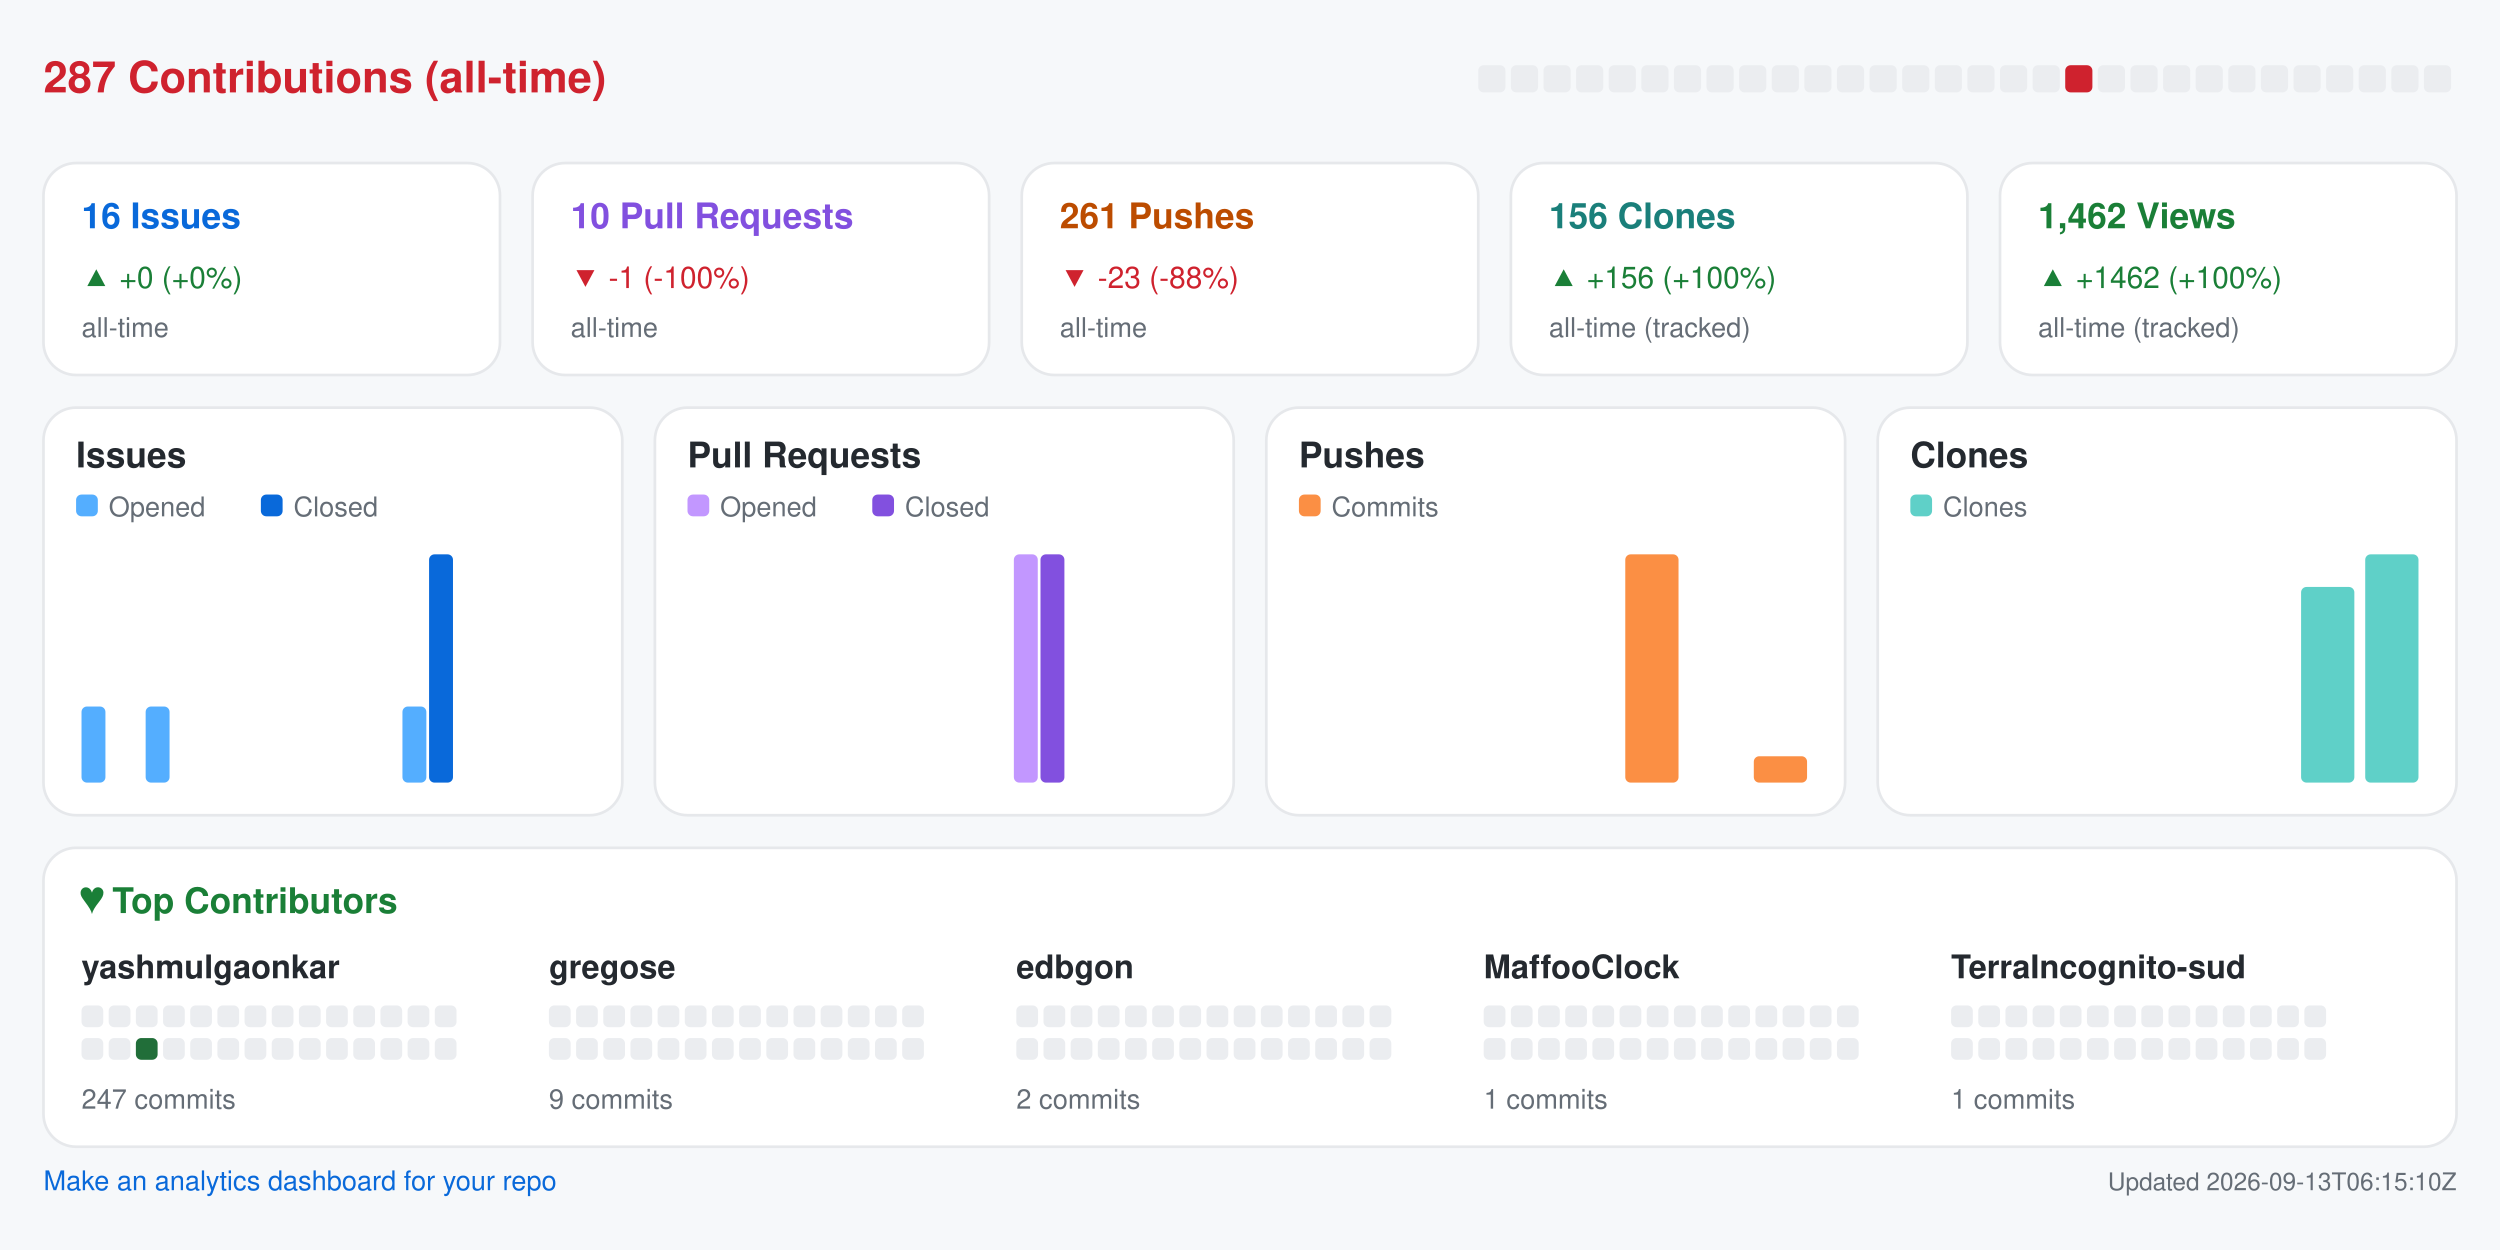
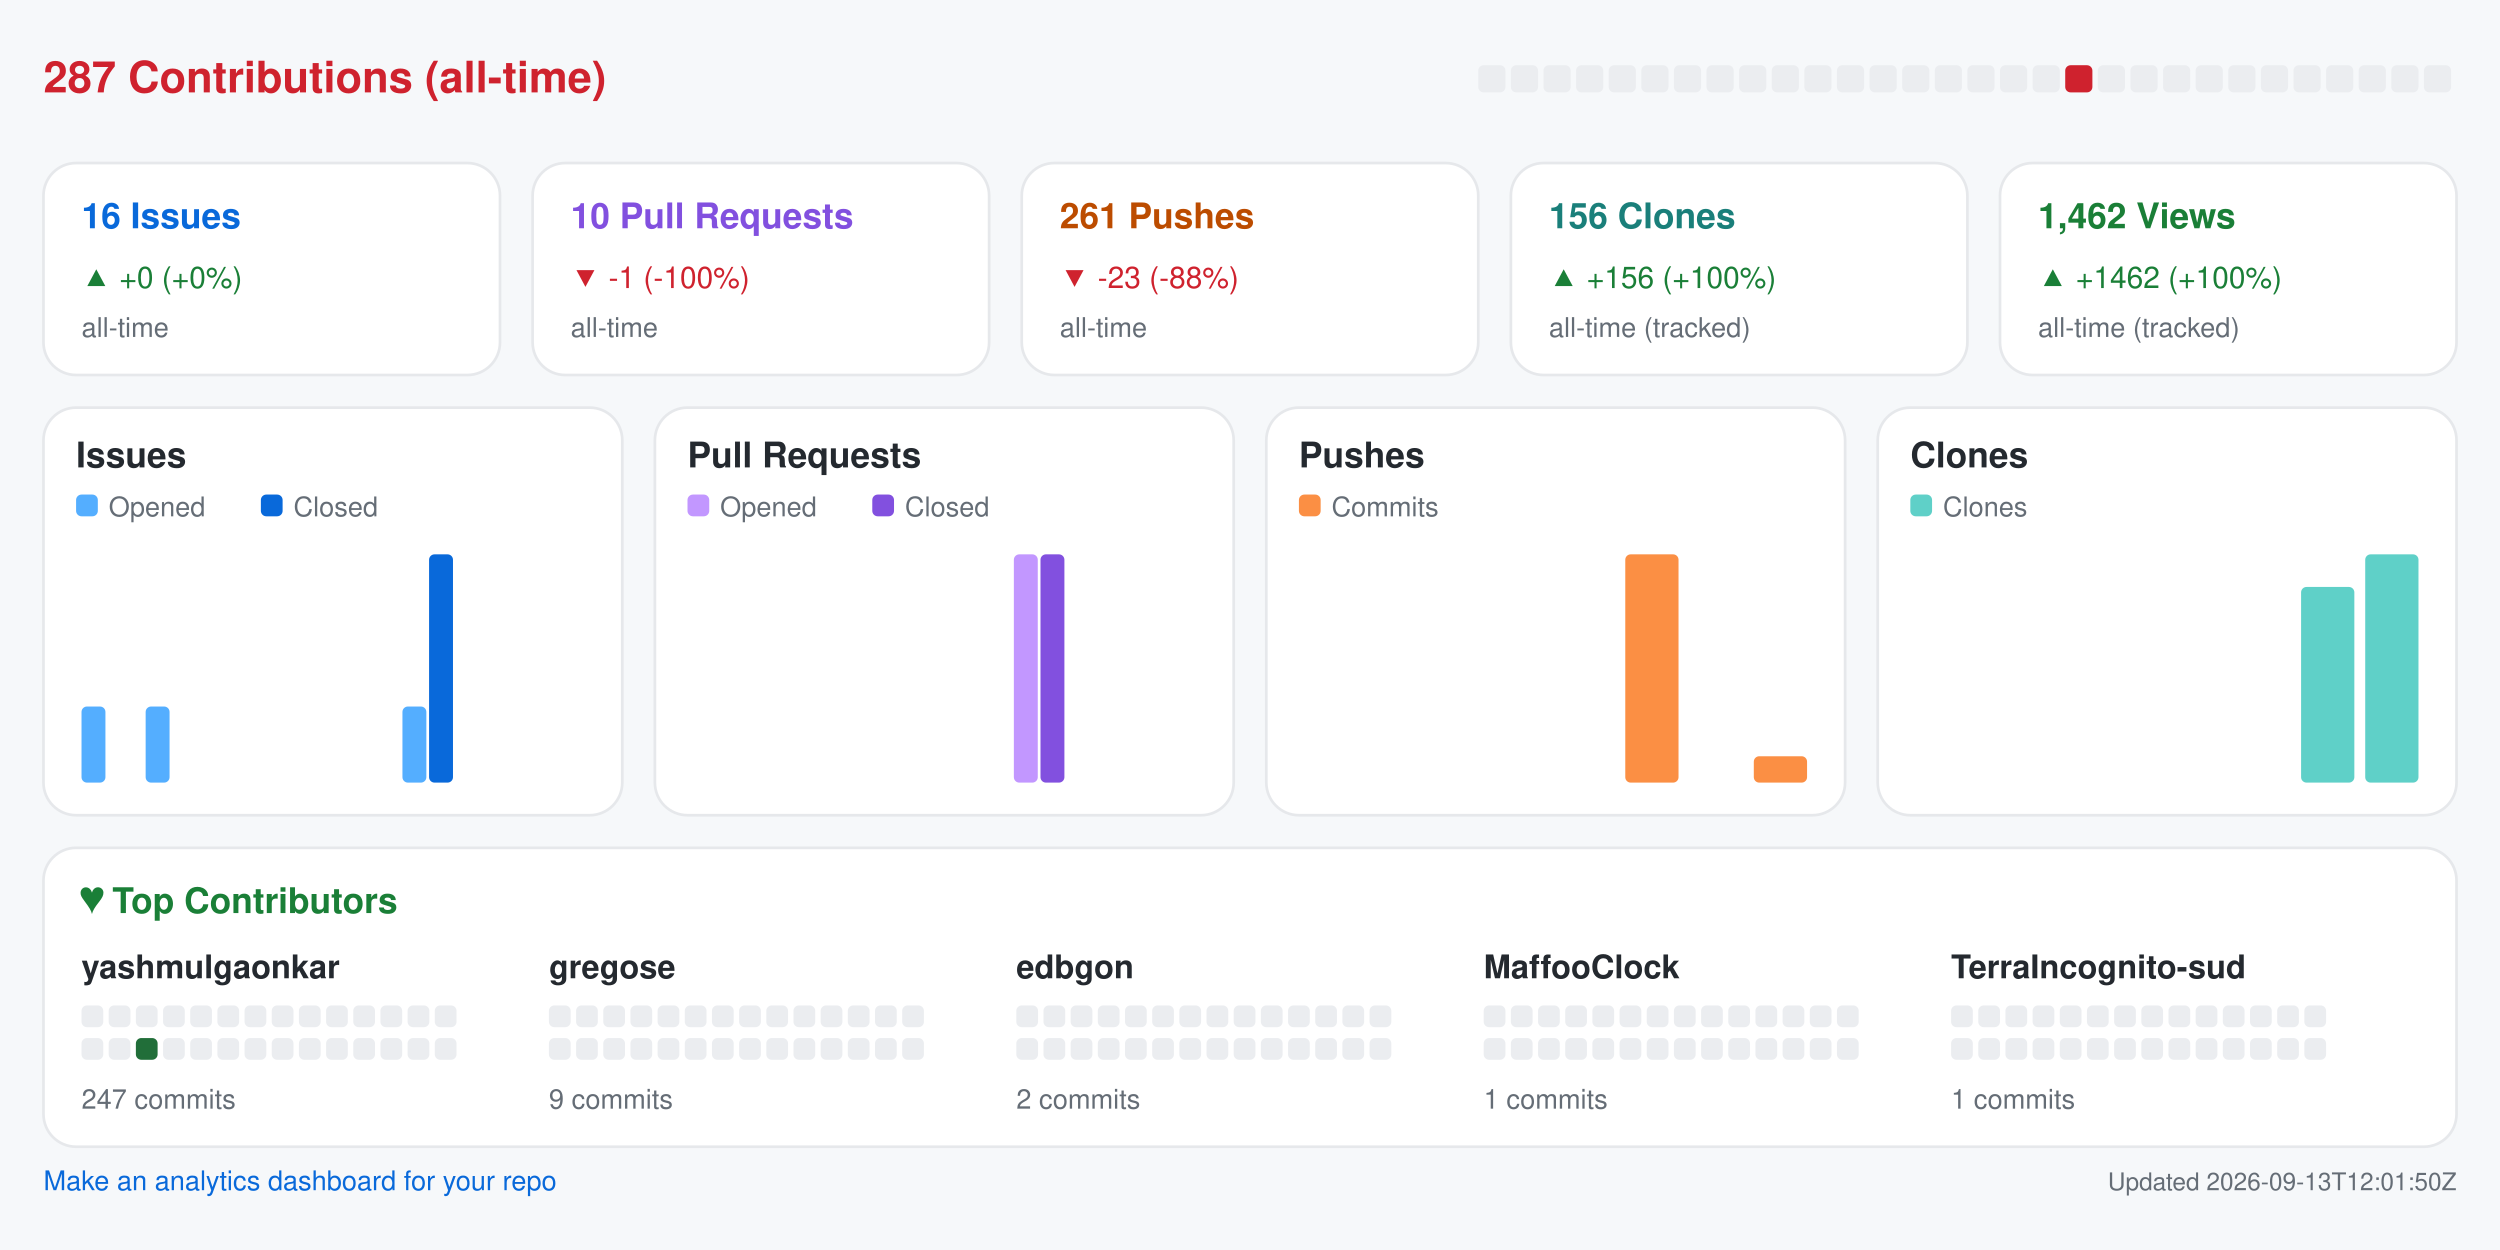
<svg xmlns="http://www.w3.org/2000/svg" width="920" height="460" viewBox="0 0 920 460" role="img" aria-label="Repository analytics for yashmulgaonkar/halo">
  <rect x="0.0" y="0.0" width="920.0" height="460.0" rx="0" fill="#f6f8fa" />
  <text x="16.0" y="34.0" fill="#cf222e" font-size="16" font-family="-apple-system,BlinkMacSystemFont,Segoe UI,Helvetica,Arial,sans-serif" font-weight="600" text-anchor="start">287 Contributions (all-time)</text>
  <rect x="544.0" y="24.0" width="10.0" height="10.0" rx="2" fill="#ebedf0" />
  <rect x="556.0" y="24.0" width="10.0" height="10.0" rx="2" fill="#ebedf0" />
  <rect x="568.0" y="24.0" width="10.0" height="10.0" rx="2" fill="#ebedf0" />
  <rect x="580.0" y="24.0" width="10.0" height="10.0" rx="2" fill="#ebedf0" />
  <rect x="592.0" y="24.0" width="10.0" height="10.0" rx="2" fill="#ebedf0" />
  <rect x="604.0" y="24.0" width="10.0" height="10.0" rx="2" fill="#ebedf0" />
  <rect x="616.0" y="24.0" width="10.0" height="10.0" rx="2" fill="#ebedf0" />
  <rect x="628.0" y="24.0" width="10.0" height="10.0" rx="2" fill="#ebedf0" />
  <rect x="640.0" y="24.0" width="10.0" height="10.0" rx="2" fill="#ebedf0" />
  <rect x="652.0" y="24.0" width="10.0" height="10.0" rx="2" fill="#ebedf0" />
  <rect x="664.0" y="24.0" width="10.0" height="10.0" rx="2" fill="#ebedf0" />
  <rect x="676.0" y="24.0" width="10.0" height="10.0" rx="2" fill="#ebedf0" />
  <rect x="688.0" y="24.0" width="10.0" height="10.0" rx="2" fill="#ebedf0" />
  <rect x="700.0" y="24.0" width="10.0" height="10.0" rx="2" fill="#ebedf0" />
  <rect x="712.0" y="24.0" width="10.0" height="10.0" rx="2" fill="#ebedf0" />
  <rect x="724.0" y="24.0" width="10.0" height="10.0" rx="2" fill="#ebedf0" />
  <rect x="736.0" y="24.0" width="10.0" height="10.0" rx="2" fill="#ebedf0" />
  <rect x="748.0" y="24.0" width="10.0" height="10.0" rx="2" fill="#ebedf0" />
  <rect x="760.0" y="24.0" width="10.0" height="10.0" rx="2" fill="#cf222e" />
  <rect x="772.0" y="24.0" width="10.0" height="10.0" rx="2" fill="#ebedf0" />
  <rect x="784.0" y="24.0" width="10.0" height="10.0" rx="2" fill="#ebedf0" />
  <rect x="796.0" y="24.0" width="10.0" height="10.0" rx="2" fill="#ebedf0" />
  <rect x="808.0" y="24.0" width="10.0" height="10.0" rx="2" fill="#ebedf0" />
  <rect x="820.0" y="24.0" width="10.0" height="10.0" rx="2" fill="#ebedf0" />
  <rect x="832.0" y="24.0" width="10.0" height="10.0" rx="2" fill="#ebedf0" />
  <rect x="844.0" y="24.0" width="10.0" height="10.0" rx="2" fill="#ebedf0" />
  <rect x="856.0" y="24.0" width="10.0" height="10.0" rx="2" fill="#ebedf0" />
  <rect x="868.0" y="24.0" width="10.0" height="10.0" rx="2" fill="#ebedf0" />
  <rect x="880.0" y="24.0" width="10.0" height="10.0" rx="2" fill="#ebedf0" />
  <rect x="892.0" y="24.0" width="10.0" height="10.0" rx="2" fill="#ebedf0" />
  <rect x="16.0" y="60.0" width="168.0" height="78.0" rx="12" fill="#ffffff" stroke="#e6e8eb" />
  <text x="30.0" y="84.0" fill="#0969da" font-size="13" font-family="-apple-system,BlinkMacSystemFont,Segoe UI,Helvetica,Arial,sans-serif" font-weight="600" text-anchor="start">16 Issues</text>
  <text x="30.0" y="106.0" fill="#1a7f37" font-size="11" font-family="-apple-system,BlinkMacSystemFont,Segoe UI,Helvetica,Arial,sans-serif" font-weight="400" text-anchor="start">▲ +0 (+0%)</text>
  <text x="30.0" y="124.0" fill="#656d76" font-size="10" font-family="-apple-system,BlinkMacSystemFont,Segoe UI,Helvetica,Arial,sans-serif" font-weight="400" text-anchor="start">all-time</text>
  <rect x="196.0" y="60.0" width="168.0" height="78.0" rx="12" fill="#ffffff" stroke="#e6e8eb" />
  <text x="210.0" y="84.0" fill="#8250df" font-size="13" font-family="-apple-system,BlinkMacSystemFont,Segoe UI,Helvetica,Arial,sans-serif" font-weight="600" text-anchor="start">10 Pull Requests</text>
  <text x="210.0" y="106.0" fill="#cf222e" font-size="11" font-family="-apple-system,BlinkMacSystemFont,Segoe UI,Helvetica,Arial,sans-serif" font-weight="400" text-anchor="start">▼ -1 (-100%)</text>
  <text x="210.0" y="124.0" fill="#656d76" font-size="10" font-family="-apple-system,BlinkMacSystemFont,Segoe UI,Helvetica,Arial,sans-serif" font-weight="400" text-anchor="start">all-time</text>
  <rect x="376.0" y="60.0" width="168.0" height="78.0" rx="12" fill="#ffffff" stroke="#e6e8eb" />
  <text x="390.0" y="84.0" fill="#bc4c00" font-size="13" font-family="-apple-system,BlinkMacSystemFont,Segoe UI,Helvetica,Arial,sans-serif" font-weight="600" text-anchor="start">261 Pushes</text>
  <text x="390.0" y="106.0" fill="#cf222e" font-size="11" font-family="-apple-system,BlinkMacSystemFont,Segoe UI,Helvetica,Arial,sans-serif" font-weight="400" text-anchor="start">▼ -23 (-88%)</text>
  <text x="390.0" y="124.0" fill="#656d76" font-size="10" font-family="-apple-system,BlinkMacSystemFont,Segoe UI,Helvetica,Arial,sans-serif" font-weight="400" text-anchor="start">all-time</text>
  <rect x="556.0" y="60.0" width="168.0" height="78.0" rx="12" fill="#ffffff" stroke="#e6e8eb" />
  <text x="570.0" y="84.0" fill="#1a7f7a" font-size="13" font-family="-apple-system,BlinkMacSystemFont,Segoe UI,Helvetica,Arial,sans-serif" font-weight="600" text-anchor="start">156 Clones</text>
  <text x="570.0" y="106.0" fill="#1a7f37" font-size="11" font-family="-apple-system,BlinkMacSystemFont,Segoe UI,Helvetica,Arial,sans-serif" font-weight="400" text-anchor="start">▲ +156 (+100%)</text>
  <text x="570.0" y="124.0" fill="#656d76" font-size="10" font-family="-apple-system,BlinkMacSystemFont,Segoe UI,Helvetica,Arial,sans-serif" font-weight="400" text-anchor="start">all-time (tracked)</text>
  <rect x="736.0" y="60.0" width="168.0" height="78.0" rx="12" fill="#ffffff" stroke="#e6e8eb" />
  <text x="750.0" y="84.0" fill="#1a7f37" font-size="13" font-family="-apple-system,BlinkMacSystemFont,Segoe UI,Helvetica,Arial,sans-serif" font-weight="600" text-anchor="start">1,462 Views</text>
  <text x="750.0" y="106.0" fill="#1a7f37" font-size="11" font-family="-apple-system,BlinkMacSystemFont,Segoe UI,Helvetica,Arial,sans-serif" font-weight="400" text-anchor="start">▲ +1462 (+100%)</text>
  <text x="750.0" y="124.0" fill="#656d76" font-size="10" font-family="-apple-system,BlinkMacSystemFont,Segoe UI,Helvetica,Arial,sans-serif" font-weight="400" text-anchor="start">all-time (tracked)</text>
  <rect x="16.0" y="150.0" width="213.0" height="150.0" rx="12" fill="#ffffff" stroke="#e6e8eb" />
  <text x="28.0" y="172.0" fill="#24292f" font-size="13" font-family="-apple-system,BlinkMacSystemFont,Segoe UI,Helvetica,Arial,sans-serif" font-weight="600" text-anchor="start">Issues</text>
  <rect x="28.0" y="182.0" width="8.0" height="8.0" rx="2" fill="#54aeff" />
  <text x="40.0" y="190.0" fill="#656d76" font-size="10" font-family="-apple-system,BlinkMacSystemFont,Segoe UI,Helvetica,Arial,sans-serif" font-weight="400" text-anchor="start">Opened</text>
  <rect x="96.0" y="182.0" width="8.0" height="8.0" rx="2" fill="#0969da" />
  <text x="108.0" y="190.0" fill="#656d76" font-size="10" font-family="-apple-system,BlinkMacSystemFont,Segoe UI,Helvetica,Arial,sans-serif" font-weight="400" text-anchor="start">Closed</text>
  <rect x="30.0" y="260.0" width="8.8" height="28.0" rx="2" fill="#54aeff" />
  <rect x="39.8" y="288.0" width="8.8" height="0.0" rx="2" fill="#0969da" />
  <rect x="53.6" y="260.0" width="8.8" height="28.0" rx="2" fill="#54aeff" />
  <rect x="63.4" y="288.0" width="8.8" height="0.0" rx="2" fill="#0969da" />
  <rect x="77.2" y="288.0" width="8.8" height="0.0" rx="2" fill="#54aeff" />
  <rect x="87.1" y="288.0" width="8.8" height="0.0" rx="2" fill="#0969da" />
  <rect x="100.9" y="288.0" width="8.8" height="0.0" rx="2" fill="#54aeff" />
  <rect x="110.7" y="288.0" width="8.8" height="0.0" rx="2" fill="#0969da" />
  <rect x="124.5" y="288.0" width="8.8" height="0.0" rx="2" fill="#54aeff" />
  <rect x="134.3" y="288.0" width="8.8" height="0.0" rx="2" fill="#0969da" />
  <rect x="148.1" y="260.0" width="8.8" height="28.0" rx="2" fill="#54aeff" />
  <rect x="157.9" y="204.0" width="8.8" height="84.0" rx="2" fill="#0969da" />
  <rect x="171.8" y="288.0" width="8.8" height="0.0" rx="2" fill="#54aeff" />
  <rect x="181.6" y="288.0" width="8.8" height="0.0" rx="2" fill="#0969da" />
  <rect x="195.4" y="288.0" width="8.8" height="0.0" rx="2" fill="#54aeff" />
  <rect x="205.2" y="288.0" width="8.8" height="0.0" rx="2" fill="#0969da" />
  <rect x="241.0" y="150.0" width="213.0" height="150.0" rx="12" fill="#ffffff" stroke="#e6e8eb" />
  <text x="253.0" y="172.0" fill="#24292f" font-size="13" font-family="-apple-system,BlinkMacSystemFont,Segoe UI,Helvetica,Arial,sans-serif" font-weight="600" text-anchor="start">Pull Requests</text>
  <rect x="253.0" y="182.0" width="8.0" height="8.0" rx="2" fill="#c297ff" />
  <text x="265.0" y="190.0" fill="#656d76" font-size="10" font-family="-apple-system,BlinkMacSystemFont,Segoe UI,Helvetica,Arial,sans-serif" font-weight="400" text-anchor="start">Opened</text>
  <rect x="321.0" y="182.0" width="8.0" height="8.0" rx="2" fill="#8250df" />
  <text x="333.0" y="190.0" fill="#656d76" font-size="10" font-family="-apple-system,BlinkMacSystemFont,Segoe UI,Helvetica,Arial,sans-serif" font-weight="400" text-anchor="start">Closed</text>
  <rect x="255.0" y="288.0" width="8.8" height="0.0" rx="2" fill="#c297ff" />
  <rect x="264.8" y="288.0" width="8.8" height="0.0" rx="2" fill="#8250df" />
  <rect x="278.6" y="288.0" width="8.8" height="0.0" rx="2" fill="#c297ff" />
  <rect x="288.4" y="288.0" width="8.8" height="0.0" rx="2" fill="#8250df" />
  <rect x="302.2" y="288.0" width="8.8" height="0.0" rx="2" fill="#c297ff" />
  <rect x="312.1" y="288.0" width="8.8" height="0.0" rx="2" fill="#8250df" />
  <rect x="325.9" y="288.0" width="8.8" height="0.0" rx="2" fill="#c297ff" />
  <rect x="335.7" y="288.0" width="8.8" height="0.0" rx="2" fill="#8250df" />
  <rect x="349.5" y="288.0" width="8.8" height="0.0" rx="2" fill="#c297ff" />
  <rect x="359.3" y="288.0" width="8.8" height="0.0" rx="2" fill="#8250df" />
  <rect x="373.1" y="204.0" width="8.8" height="84.0" rx="2" fill="#c297ff" />
  <rect x="382.9" y="204.0" width="8.8" height="84.0" rx="2" fill="#8250df" />
  <rect x="396.8" y="288.0" width="8.8" height="0.0" rx="2" fill="#c297ff" />
  <rect x="406.6" y="288.0" width="8.8" height="0.0" rx="2" fill="#8250df" />
  <rect x="420.4" y="288.0" width="8.8" height="0.0" rx="2" fill="#c297ff" />
  <rect x="430.2" y="288.0" width="8.8" height="0.0" rx="2" fill="#8250df" />
  <rect x="466.0" y="150.0" width="213.0" height="150.0" rx="12" fill="#ffffff" stroke="#e6e8eb" />
  <text x="478.0" y="172.0" fill="#24292f" font-size="13" font-family="-apple-system,BlinkMacSystemFont,Segoe UI,Helvetica,Arial,sans-serif" font-weight="600" text-anchor="start">Pushes</text>
  <rect x="478.0" y="182.0" width="8.0" height="8.0" rx="2" fill="#fb8f44" />
  <text x="490.0" y="190.0" fill="#656d76" font-size="10" font-family="-apple-system,BlinkMacSystemFont,Segoe UI,Helvetica,Arial,sans-serif" font-weight="400" text-anchor="start">Commits</text>
  <rect x="480.0" y="288.0" width="19.6" height="0.0" rx="2" fill="#fb8f44" />
  <rect x="503.6" y="288.0" width="19.6" height="0.0" rx="2" fill="#fb8f44" />
  <rect x="527.2" y="288.0" width="19.6" height="0.0" rx="2" fill="#fb8f44" />
  <rect x="550.9" y="288.0" width="19.6" height="0.0" rx="2" fill="#fb8f44" />
  <rect x="574.5" y="288.0" width="19.6" height="0.0" rx="2" fill="#fb8f44" />
  <rect x="598.1" y="204.0" width="19.6" height="84.0" rx="2" fill="#fb8f44" />
  <rect x="621.8" y="288.0" width="19.6" height="0.0" rx="2" fill="#fb8f44" />
  <rect x="645.4" y="278.3" width="19.6" height="9.7" rx="2" fill="#fb8f44" />
  <rect x="691.0" y="150.0" width="213.0" height="150.0" rx="12" fill="#ffffff" stroke="#e6e8eb" />
  <text x="703.0" y="172.0" fill="#24292f" font-size="13" font-family="-apple-system,BlinkMacSystemFont,Segoe UI,Helvetica,Arial,sans-serif" font-weight="600" text-anchor="start">Clones</text>
  <rect x="703.0" y="182.0" width="8.0" height="8.0" rx="2" fill="#5fd0c8" />
  <text x="715.0" y="190.0" fill="#656d76" font-size="10" font-family="-apple-system,BlinkMacSystemFont,Segoe UI,Helvetica,Arial,sans-serif" font-weight="400" text-anchor="start">Clones</text>
  <rect x="705.0" y="288.0" width="19.6" height="0.0" rx="2" fill="#5fd0c8" />
  <rect x="728.6" y="288.0" width="19.6" height="0.0" rx="2" fill="#5fd0c8" />
  <rect x="752.2" y="288.0" width="19.6" height="0.0" rx="2" fill="#5fd0c8" />
  <rect x="775.9" y="288.0" width="19.6" height="0.0" rx="2" fill="#5fd0c8" />
  <rect x="799.5" y="288.0" width="19.6" height="0.0" rx="2" fill="#5fd0c8" />
  <rect x="823.1" y="288.0" width="19.6" height="0.0" rx="2" fill="#5fd0c8" />
  <rect x="846.8" y="216.0" width="19.6" height="72.0" rx="2" fill="#5fd0c8" />
  <rect x="870.4" y="204.0" width="19.6" height="84.0" rx="2" fill="#5fd0c8" />
  <rect x="16.0" y="312.0" width="888.0" height="110.0" rx="12" fill="#ffffff" stroke="#e6e8eb" />
  <text x="30.0" y="336.0" fill="#1a7f37" font-size="13" font-family="-apple-system,BlinkMacSystemFont,Segoe UI,Helvetica,Arial,sans-serif" font-weight="600" text-anchor="start">♥  Top Contributors</text>
  <text x="30.0" y="360.0" fill="#24292f" font-size="12" font-family="-apple-system,BlinkMacSystemFont,Segoe UI,Helvetica,Arial,sans-serif" font-weight="600" text-anchor="start">yashmulgaonkar</text>
  <rect x="30.0" y="370.0" width="8.0" height="8.0" rx="2" fill="#ebedf0" />
  <rect x="40.0" y="370.0" width="8.0" height="8.0" rx="2" fill="#ebedf0" />
  <rect x="50.0" y="370.0" width="8.0" height="8.0" rx="2" fill="#ebedf0" />
  <rect x="60.0" y="370.0" width="8.0" height="8.0" rx="2" fill="#ebedf0" />
  <rect x="70.0" y="370.0" width="8.0" height="8.0" rx="2" fill="#ebedf0" />
  <rect x="80.0" y="370.0" width="8.0" height="8.0" rx="2" fill="#ebedf0" />
  <rect x="90.0" y="370.0" width="8.0" height="8.0" rx="2" fill="#ebedf0" />
  <rect x="100.0" y="370.0" width="8.0" height="8.0" rx="2" fill="#ebedf0" />
  <rect x="110.0" y="370.0" width="8.0" height="8.0" rx="2" fill="#ebedf0" />
  <rect x="120.0" y="370.0" width="8.0" height="8.0" rx="2" fill="#ebedf0" />
  <rect x="130.0" y="370.0" width="8.0" height="8.0" rx="2" fill="#ebedf0" />
  <rect x="140.0" y="370.0" width="8.0" height="8.0" rx="2" fill="#ebedf0" />
  <rect x="150.0" y="370.0" width="8.0" height="8.0" rx="2" fill="#ebedf0" />
  <rect x="160.0" y="370.0" width="8.0" height="8.0" rx="2" fill="#ebedf0" />
  <rect x="30.0" y="382.0" width="8.0" height="8.0" rx="2" fill="#ebedf0" />
  <rect x="40.0" y="382.0" width="8.0" height="8.0" rx="2" fill="#ebedf0" />
  <rect x="50.0" y="382.0" width="8.0" height="8.0" rx="2" fill="#216e39" />
  <rect x="60.0" y="382.0" width="8.0" height="8.0" rx="2" fill="#ebedf0" />
  <rect x="70.0" y="382.0" width="8.0" height="8.0" rx="2" fill="#ebedf0" />
  <rect x="80.0" y="382.0" width="8.0" height="8.0" rx="2" fill="#ebedf0" />
  <rect x="90.0" y="382.0" width="8.0" height="8.0" rx="2" fill="#ebedf0" />
  <rect x="100.0" y="382.0" width="8.0" height="8.0" rx="2" fill="#ebedf0" />
  <rect x="110.0" y="382.0" width="8.0" height="8.0" rx="2" fill="#ebedf0" />
  <rect x="120.0" y="382.0" width="8.0" height="8.0" rx="2" fill="#ebedf0" />
  <rect x="130.0" y="382.0" width="8.0" height="8.0" rx="2" fill="#ebedf0" />
  <rect x="140.0" y="382.0" width="8.0" height="8.0" rx="2" fill="#ebedf0" />
  <rect x="150.0" y="382.0" width="8.0" height="8.0" rx="2" fill="#ebedf0" />
  <rect x="160.0" y="382.0" width="8.0" height="8.0" rx="2" fill="#ebedf0" />
  <text x="30.0" y="408.0" fill="#656d76" font-size="10" font-family="-apple-system,BlinkMacSystemFont,Segoe UI,Helvetica,Arial,sans-serif" font-weight="400" text-anchor="start">247 commits</text>
  <text x="202.0" y="360.0" fill="#24292f" font-size="12" font-family="-apple-system,BlinkMacSystemFont,Segoe UI,Helvetica,Arial,sans-serif" font-weight="600" text-anchor="start">gregose</text>
  <rect x="202.0" y="370.0" width="8.0" height="8.0" rx="2" fill="#ebedf0" />
  <rect x="212.0" y="370.0" width="8.0" height="8.0" rx="2" fill="#ebedf0" />
  <rect x="222.0" y="370.0" width="8.0" height="8.0" rx="2" fill="#ebedf0" />
  <rect x="232.0" y="370.0" width="8.0" height="8.0" rx="2" fill="#ebedf0" />
  <rect x="242.0" y="370.0" width="8.0" height="8.0" rx="2" fill="#ebedf0" />
  <rect x="252.0" y="370.0" width="8.0" height="8.0" rx="2" fill="#ebedf0" />
  <rect x="262.0" y="370.0" width="8.0" height="8.0" rx="2" fill="#ebedf0" />
  <rect x="272.0" y="370.0" width="8.0" height="8.0" rx="2" fill="#ebedf0" />
  <rect x="282.0" y="370.0" width="8.0" height="8.0" rx="2" fill="#ebedf0" />
  <rect x="292.0" y="370.0" width="8.0" height="8.0" rx="2" fill="#ebedf0" />
  <rect x="302.0" y="370.0" width="8.0" height="8.0" rx="2" fill="#ebedf0" />
  <rect x="312.0" y="370.0" width="8.0" height="8.0" rx="2" fill="#ebedf0" />
  <rect x="322.0" y="370.0" width="8.0" height="8.0" rx="2" fill="#ebedf0" />
  <rect x="332.0" y="370.0" width="8.0" height="8.0" rx="2" fill="#ebedf0" />
  <rect x="202.0" y="382.0" width="8.0" height="8.0" rx="2" fill="#ebedf0" />
  <rect x="212.0" y="382.0" width="8.0" height="8.0" rx="2" fill="#ebedf0" />
  <rect x="222.0" y="382.0" width="8.0" height="8.0" rx="2" fill="#ebedf0" />
  <rect x="232.0" y="382.0" width="8.0" height="8.0" rx="2" fill="#ebedf0" />
  <rect x="242.0" y="382.0" width="8.0" height="8.0" rx="2" fill="#ebedf0" />
  <rect x="252.0" y="382.0" width="8.0" height="8.0" rx="2" fill="#ebedf0" />
  <rect x="262.0" y="382.0" width="8.0" height="8.0" rx="2" fill="#ebedf0" />
  <rect x="272.0" y="382.0" width="8.0" height="8.0" rx="2" fill="#ebedf0" />
  <rect x="282.0" y="382.0" width="8.0" height="8.0" rx="2" fill="#ebedf0" />
  <rect x="292.0" y="382.0" width="8.0" height="8.0" rx="2" fill="#ebedf0" />
  <rect x="302.0" y="382.0" width="8.0" height="8.0" rx="2" fill="#ebedf0" />
  <rect x="312.0" y="382.0" width="8.0" height="8.0" rx="2" fill="#ebedf0" />
  <rect x="322.0" y="382.0" width="8.0" height="8.0" rx="2" fill="#ebedf0" />
  <rect x="332.0" y="382.0" width="8.0" height="8.0" rx="2" fill="#ebedf0" />
  <text x="202.0" y="408.0" fill="#656d76" font-size="10" font-family="-apple-system,BlinkMacSystemFont,Segoe UI,Helvetica,Arial,sans-serif" font-weight="400" text-anchor="start">9 commits</text>
  <text x="374.0" y="360.0" fill="#24292f" font-size="12" font-family="-apple-system,BlinkMacSystemFont,Segoe UI,Helvetica,Arial,sans-serif" font-weight="600" text-anchor="start">edbgon</text>
  <rect x="374.0" y="370.0" width="8.0" height="8.0" rx="2" fill="#ebedf0" />
  <rect x="384.0" y="370.0" width="8.0" height="8.0" rx="2" fill="#ebedf0" />
  <rect x="394.0" y="370.0" width="8.0" height="8.0" rx="2" fill="#ebedf0" />
  <rect x="404.0" y="370.0" width="8.0" height="8.0" rx="2" fill="#ebedf0" />
  <rect x="414.0" y="370.0" width="8.0" height="8.0" rx="2" fill="#ebedf0" />
  <rect x="424.0" y="370.0" width="8.0" height="8.0" rx="2" fill="#ebedf0" />
  <rect x="434.0" y="370.0" width="8.0" height="8.0" rx="2" fill="#ebedf0" />
  <rect x="444.0" y="370.0" width="8.0" height="8.0" rx="2" fill="#ebedf0" />
  <rect x="454.0" y="370.0" width="8.0" height="8.0" rx="2" fill="#ebedf0" />
  <rect x="464.0" y="370.0" width="8.0" height="8.0" rx="2" fill="#ebedf0" />
  <rect x="474.0" y="370.0" width="8.0" height="8.0" rx="2" fill="#ebedf0" />
  <rect x="484.0" y="370.0" width="8.0" height="8.0" rx="2" fill="#ebedf0" />
  <rect x="494.0" y="370.0" width="8.0" height="8.0" rx="2" fill="#ebedf0" />
  <rect x="504.0" y="370.0" width="8.0" height="8.0" rx="2" fill="#ebedf0" />
  <rect x="374.0" y="382.0" width="8.0" height="8.0" rx="2" fill="#ebedf0" />
  <rect x="384.0" y="382.0" width="8.0" height="8.0" rx="2" fill="#ebedf0" />
  <rect x="394.0" y="382.0" width="8.0" height="8.0" rx="2" fill="#ebedf0" />
  <rect x="404.0" y="382.0" width="8.0" height="8.0" rx="2" fill="#ebedf0" />
  <rect x="414.0" y="382.0" width="8.0" height="8.0" rx="2" fill="#ebedf0" />
  <rect x="424.0" y="382.0" width="8.0" height="8.0" rx="2" fill="#ebedf0" />
  <rect x="434.0" y="382.0" width="8.0" height="8.0" rx="2" fill="#ebedf0" />
  <rect x="444.0" y="382.0" width="8.0" height="8.0" rx="2" fill="#ebedf0" />
  <rect x="454.0" y="382.0" width="8.0" height="8.0" rx="2" fill="#ebedf0" />
  <rect x="464.0" y="382.0" width="8.0" height="8.0" rx="2" fill="#ebedf0" />
  <rect x="474.0" y="382.0" width="8.0" height="8.0" rx="2" fill="#ebedf0" />
  <rect x="484.0" y="382.0" width="8.0" height="8.0" rx="2" fill="#ebedf0" />
  <rect x="494.0" y="382.0" width="8.0" height="8.0" rx="2" fill="#ebedf0" />
  <rect x="504.0" y="382.0" width="8.0" height="8.0" rx="2" fill="#ebedf0" />
  <text x="374.0" y="408.0" fill="#656d76" font-size="10" font-family="-apple-system,BlinkMacSystemFont,Segoe UI,Helvetica,Arial,sans-serif" font-weight="400" text-anchor="start">2 commits</text>
  <text x="546.0" y="360.0" fill="#24292f" font-size="12" font-family="-apple-system,BlinkMacSystemFont,Segoe UI,Helvetica,Arial,sans-serif" font-weight="600" text-anchor="start">MaffooClock</text>
  <rect x="546.0" y="370.0" width="8.0" height="8.0" rx="2" fill="#ebedf0" />
  <rect x="556.0" y="370.0" width="8.0" height="8.0" rx="2" fill="#ebedf0" />
  <rect x="566.0" y="370.0" width="8.0" height="8.0" rx="2" fill="#ebedf0" />
  <rect x="576.0" y="370.0" width="8.0" height="8.0" rx="2" fill="#ebedf0" />
  <rect x="586.0" y="370.0" width="8.0" height="8.0" rx="2" fill="#ebedf0" />
  <rect x="596.0" y="370.0" width="8.0" height="8.0" rx="2" fill="#ebedf0" />
  <rect x="606.0" y="370.0" width="8.0" height="8.0" rx="2" fill="#ebedf0" />
  <rect x="616.0" y="370.0" width="8.0" height="8.0" rx="2" fill="#ebedf0" />
  <rect x="626.0" y="370.0" width="8.0" height="8.0" rx="2" fill="#ebedf0" />
  <rect x="636.0" y="370.0" width="8.0" height="8.0" rx="2" fill="#ebedf0" />
  <rect x="646.0" y="370.0" width="8.0" height="8.0" rx="2" fill="#ebedf0" />
  <rect x="656.0" y="370.0" width="8.0" height="8.0" rx="2" fill="#ebedf0" />
  <rect x="666.0" y="370.0" width="8.0" height="8.0" rx="2" fill="#ebedf0" />
  <rect x="676.0" y="370.0" width="8.0" height="8.0" rx="2" fill="#ebedf0" />
  <rect x="546.0" y="382.0" width="8.0" height="8.0" rx="2" fill="#ebedf0" />
  <rect x="556.0" y="382.0" width="8.0" height="8.0" rx="2" fill="#ebedf0" />
  <rect x="566.0" y="382.0" width="8.0" height="8.0" rx="2" fill="#ebedf0" />
  <rect x="576.0" y="382.0" width="8.0" height="8.0" rx="2" fill="#ebedf0" />
  <rect x="586.0" y="382.0" width="8.0" height="8.0" rx="2" fill="#ebedf0" />
  <rect x="596.0" y="382.0" width="8.0" height="8.0" rx="2" fill="#ebedf0" />
  <rect x="606.0" y="382.0" width="8.0" height="8.0" rx="2" fill="#ebedf0" />
  <rect x="616.0" y="382.0" width="8.0" height="8.0" rx="2" fill="#ebedf0" />
  <rect x="626.0" y="382.0" width="8.0" height="8.0" rx="2" fill="#ebedf0" />
  <rect x="636.0" y="382.0" width="8.0" height="8.0" rx="2" fill="#ebedf0" />
  <rect x="646.0" y="382.0" width="8.0" height="8.0" rx="2" fill="#ebedf0" />
  <rect x="656.0" y="382.0" width="8.0" height="8.0" rx="2" fill="#ebedf0" />
  <rect x="666.0" y="382.0" width="8.0" height="8.0" rx="2" fill="#ebedf0" />
  <rect x="676.0" y="382.0" width="8.0" height="8.0" rx="2" fill="#ebedf0" />
  <text x="546.0" y="408.0" fill="#656d76" font-size="10" font-family="-apple-system,BlinkMacSystemFont,Segoe UI,Helvetica,Arial,sans-serif" font-weight="400" text-anchor="start">1 commits</text>
  <text x="718.0" y="360.0" fill="#24292f" font-size="12" font-family="-apple-system,BlinkMacSystemFont,Segoe UI,Helvetica,Arial,sans-serif" font-weight="600" text-anchor="start">TerraIncognito-sud</text>
  <rect x="718.0" y="370.0" width="8.0" height="8.0" rx="2" fill="#ebedf0" />
  <rect x="728.0" y="370.0" width="8.0" height="8.0" rx="2" fill="#ebedf0" />
  <rect x="738.0" y="370.0" width="8.0" height="8.0" rx="2" fill="#ebedf0" />
  <rect x="748.0" y="370.0" width="8.0" height="8.0" rx="2" fill="#ebedf0" />
  <rect x="758.0" y="370.0" width="8.0" height="8.0" rx="2" fill="#ebedf0" />
  <rect x="768.0" y="370.0" width="8.0" height="8.0" rx="2" fill="#ebedf0" />
  <rect x="778.0" y="370.0" width="8.0" height="8.0" rx="2" fill="#ebedf0" />
  <rect x="788.0" y="370.0" width="8.0" height="8.0" rx="2" fill="#ebedf0" />
  <rect x="798.0" y="370.0" width="8.0" height="8.0" rx="2" fill="#ebedf0" />
  <rect x="808.0" y="370.0" width="8.0" height="8.0" rx="2" fill="#ebedf0" />
  <rect x="818.0" y="370.0" width="8.0" height="8.0" rx="2" fill="#ebedf0" />
  <rect x="828.0" y="370.0" width="8.0" height="8.0" rx="2" fill="#ebedf0" />
  <rect x="838.0" y="370.0" width="8.0" height="8.0" rx="2" fill="#ebedf0" />
  <rect x="848.0" y="370.0" width="8.0" height="8.0" rx="2" fill="#ebedf0" />
  <rect x="718.0" y="382.0" width="8.0" height="8.0" rx="2" fill="#ebedf0" />
  <rect x="728.0" y="382.0" width="8.0" height="8.0" rx="2" fill="#ebedf0" />
  <rect x="738.0" y="382.0" width="8.0" height="8.0" rx="2" fill="#ebedf0" />
  <rect x="748.0" y="382.0" width="8.0" height="8.0" rx="2" fill="#ebedf0" />
  <rect x="758.0" y="382.0" width="8.0" height="8.0" rx="2" fill="#ebedf0" />
  <rect x="768.0" y="382.0" width="8.0" height="8.0" rx="2" fill="#ebedf0" />
  <rect x="778.0" y="382.0" width="8.0" height="8.0" rx="2" fill="#ebedf0" />
  <rect x="788.0" y="382.0" width="8.0" height="8.0" rx="2" fill="#ebedf0" />
  <rect x="798.0" y="382.0" width="8.0" height="8.0" rx="2" fill="#ebedf0" />
  <rect x="808.0" y="382.0" width="8.0" height="8.0" rx="2" fill="#ebedf0" />
  <rect x="818.0" y="382.0" width="8.0" height="8.0" rx="2" fill="#ebedf0" />
  <rect x="828.0" y="382.0" width="8.0" height="8.0" rx="2" fill="#ebedf0" />
  <rect x="838.0" y="382.0" width="8.0" height="8.0" rx="2" fill="#ebedf0" />
  <rect x="848.0" y="382.0" width="8.0" height="8.0" rx="2" fill="#ebedf0" />
  <text x="718.0" y="408.0" fill="#656d76" font-size="10" font-family="-apple-system,BlinkMacSystemFont,Segoe UI,Helvetica,Arial,sans-serif" font-weight="400" text-anchor="start">1 commits</text>
  <a href="https://github.com/yashmulgaonkar/repo-analytics" target="_blank" rel="noopener noreferrer">
    <text x="16.0" y="438.0" fill="#0969da" font-size="10" font-family="-apple-system,BlinkMacSystemFont,Segoe UI,Helvetica,Arial,sans-serif" font-weight="400" text-anchor="start">Make an analytics dashboard for your repo</text>
  </a>
-   <text x="904.0" y="438.0" fill="#656d76" font-size="9" font-family="-apple-system,BlinkMacSystemFont,Segoe UI,Helvetica,Arial,sans-serif" font-weight="400" text-anchor="end">Updated 2026-09-13T06:15:10Z</text>
+   <text x="904.0" y="438.0" fill="#656d76" font-size="9" font-family="-apple-system,BlinkMacSystemFont,Segoe UI,Helvetica,Arial,sans-serif" font-weight="400" text-anchor="end">Updated 2026-09-13T12:01:50Z</text>
</svg>
